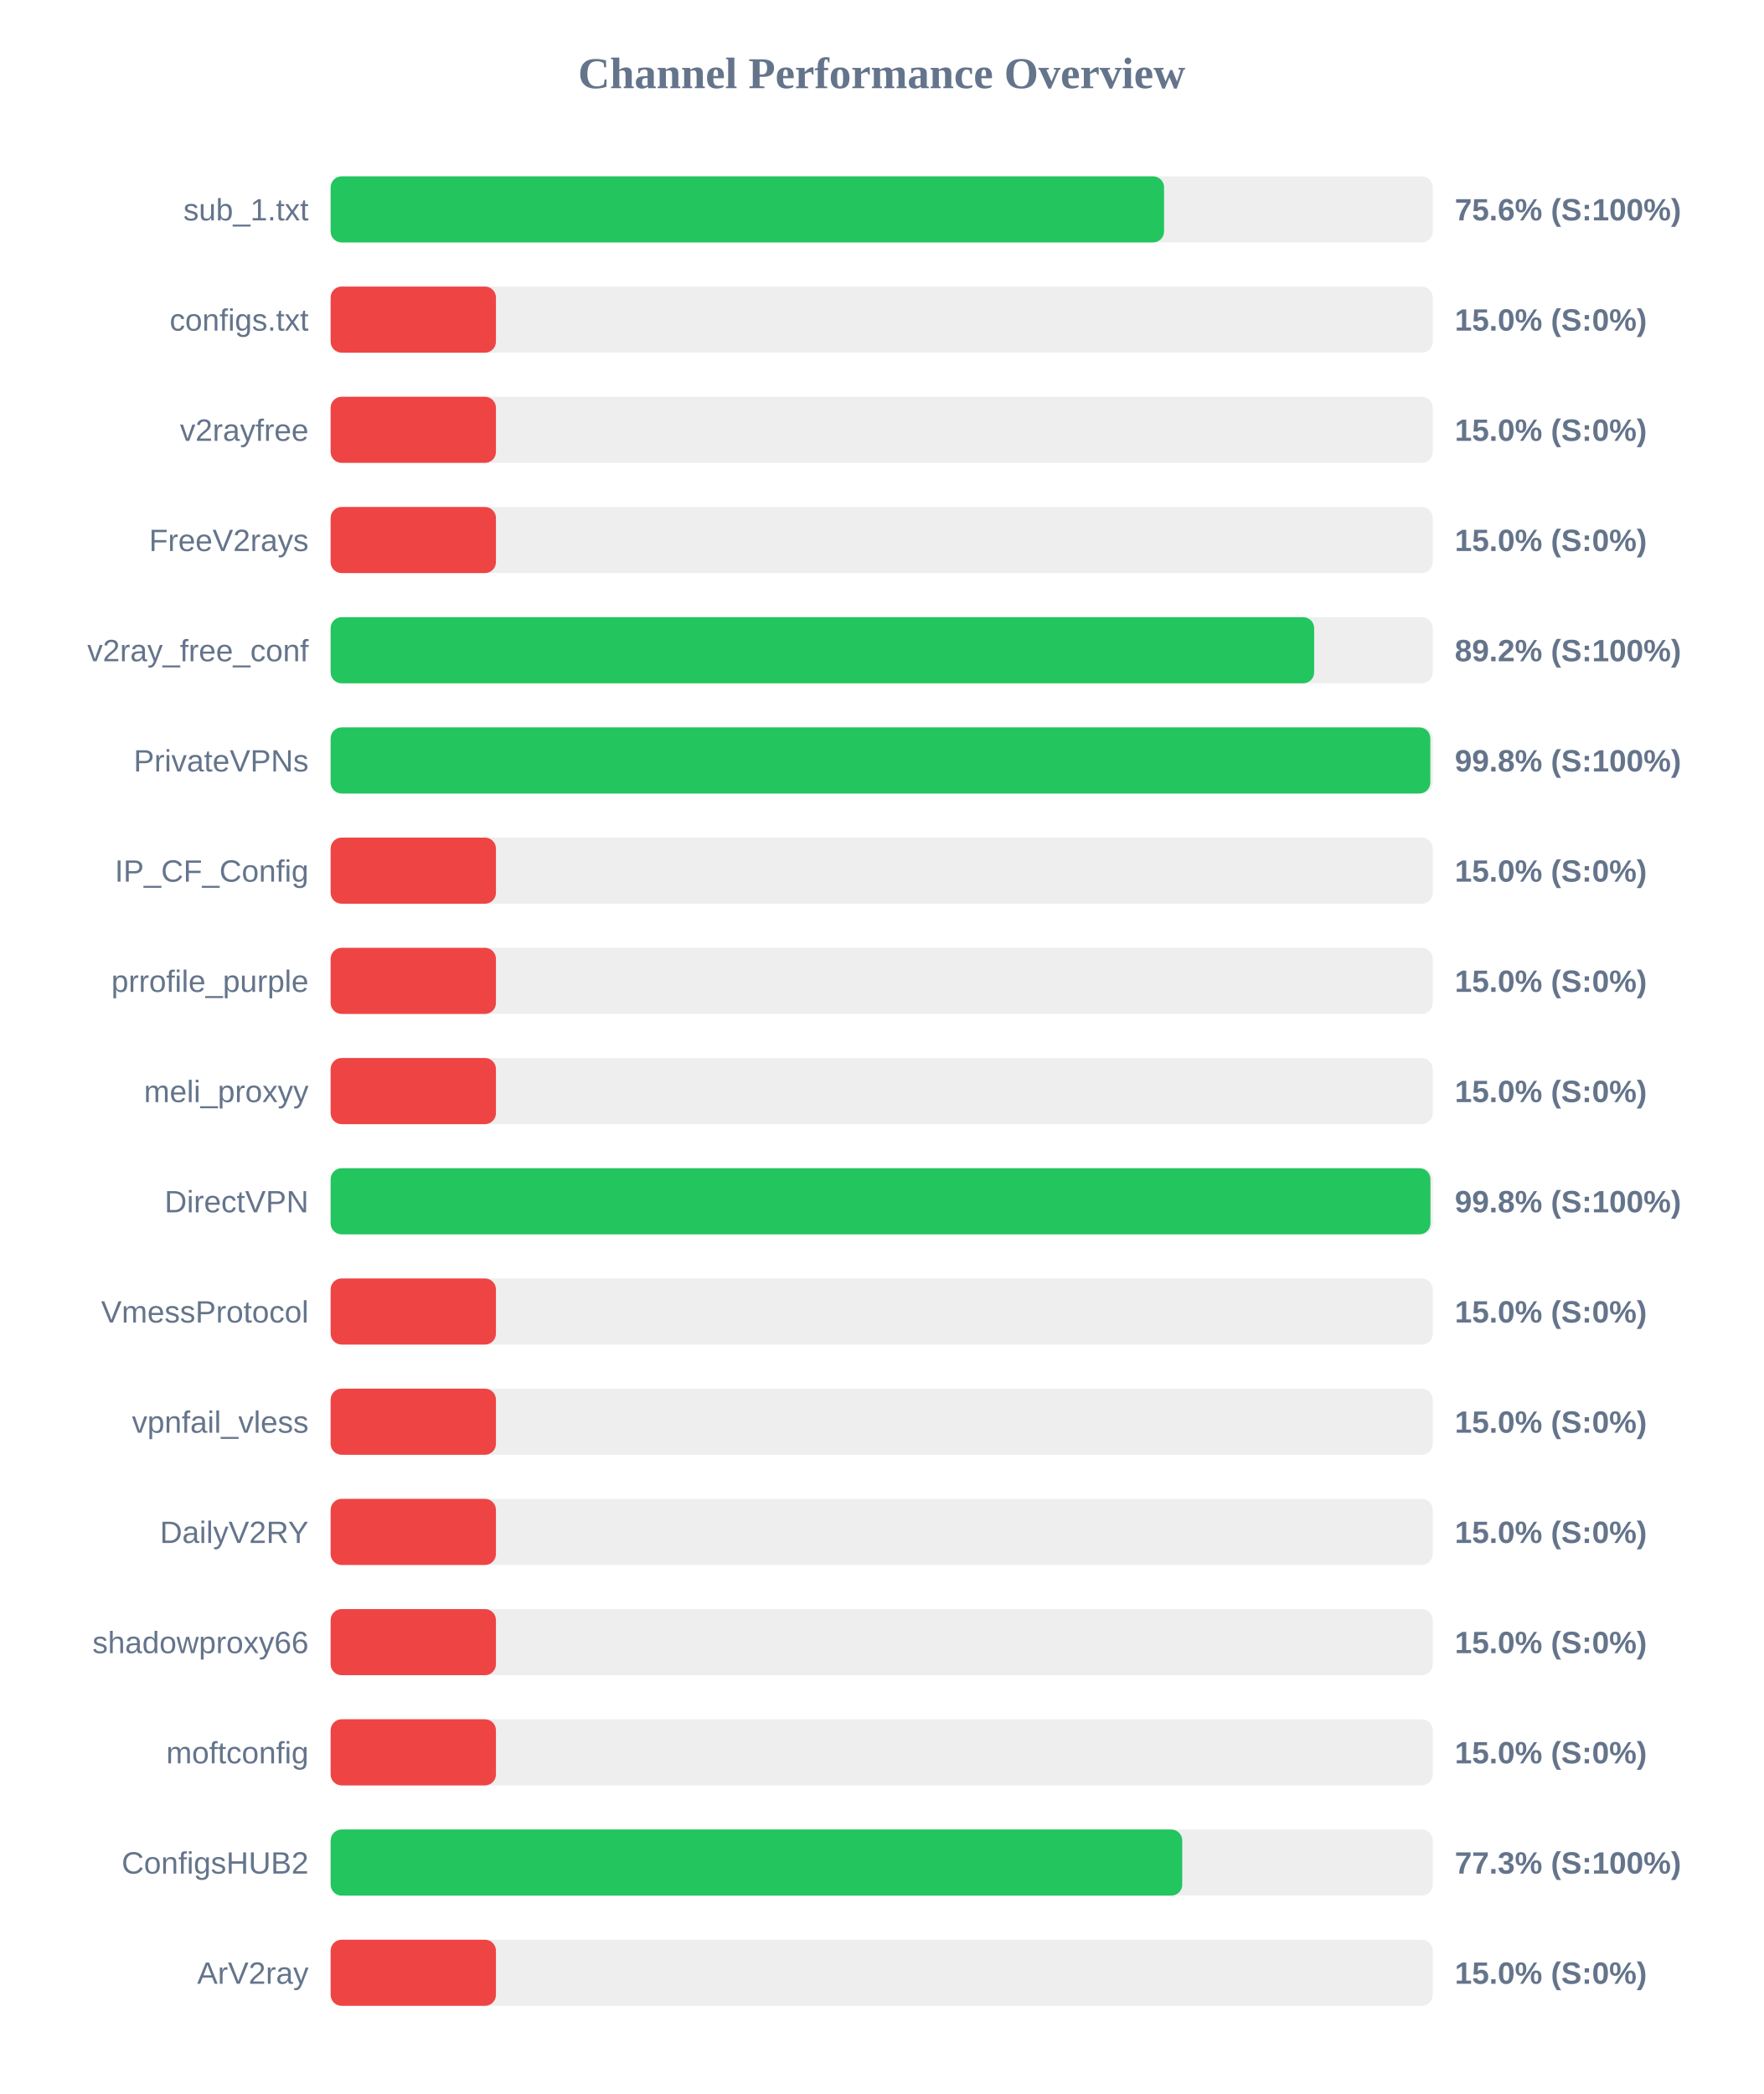
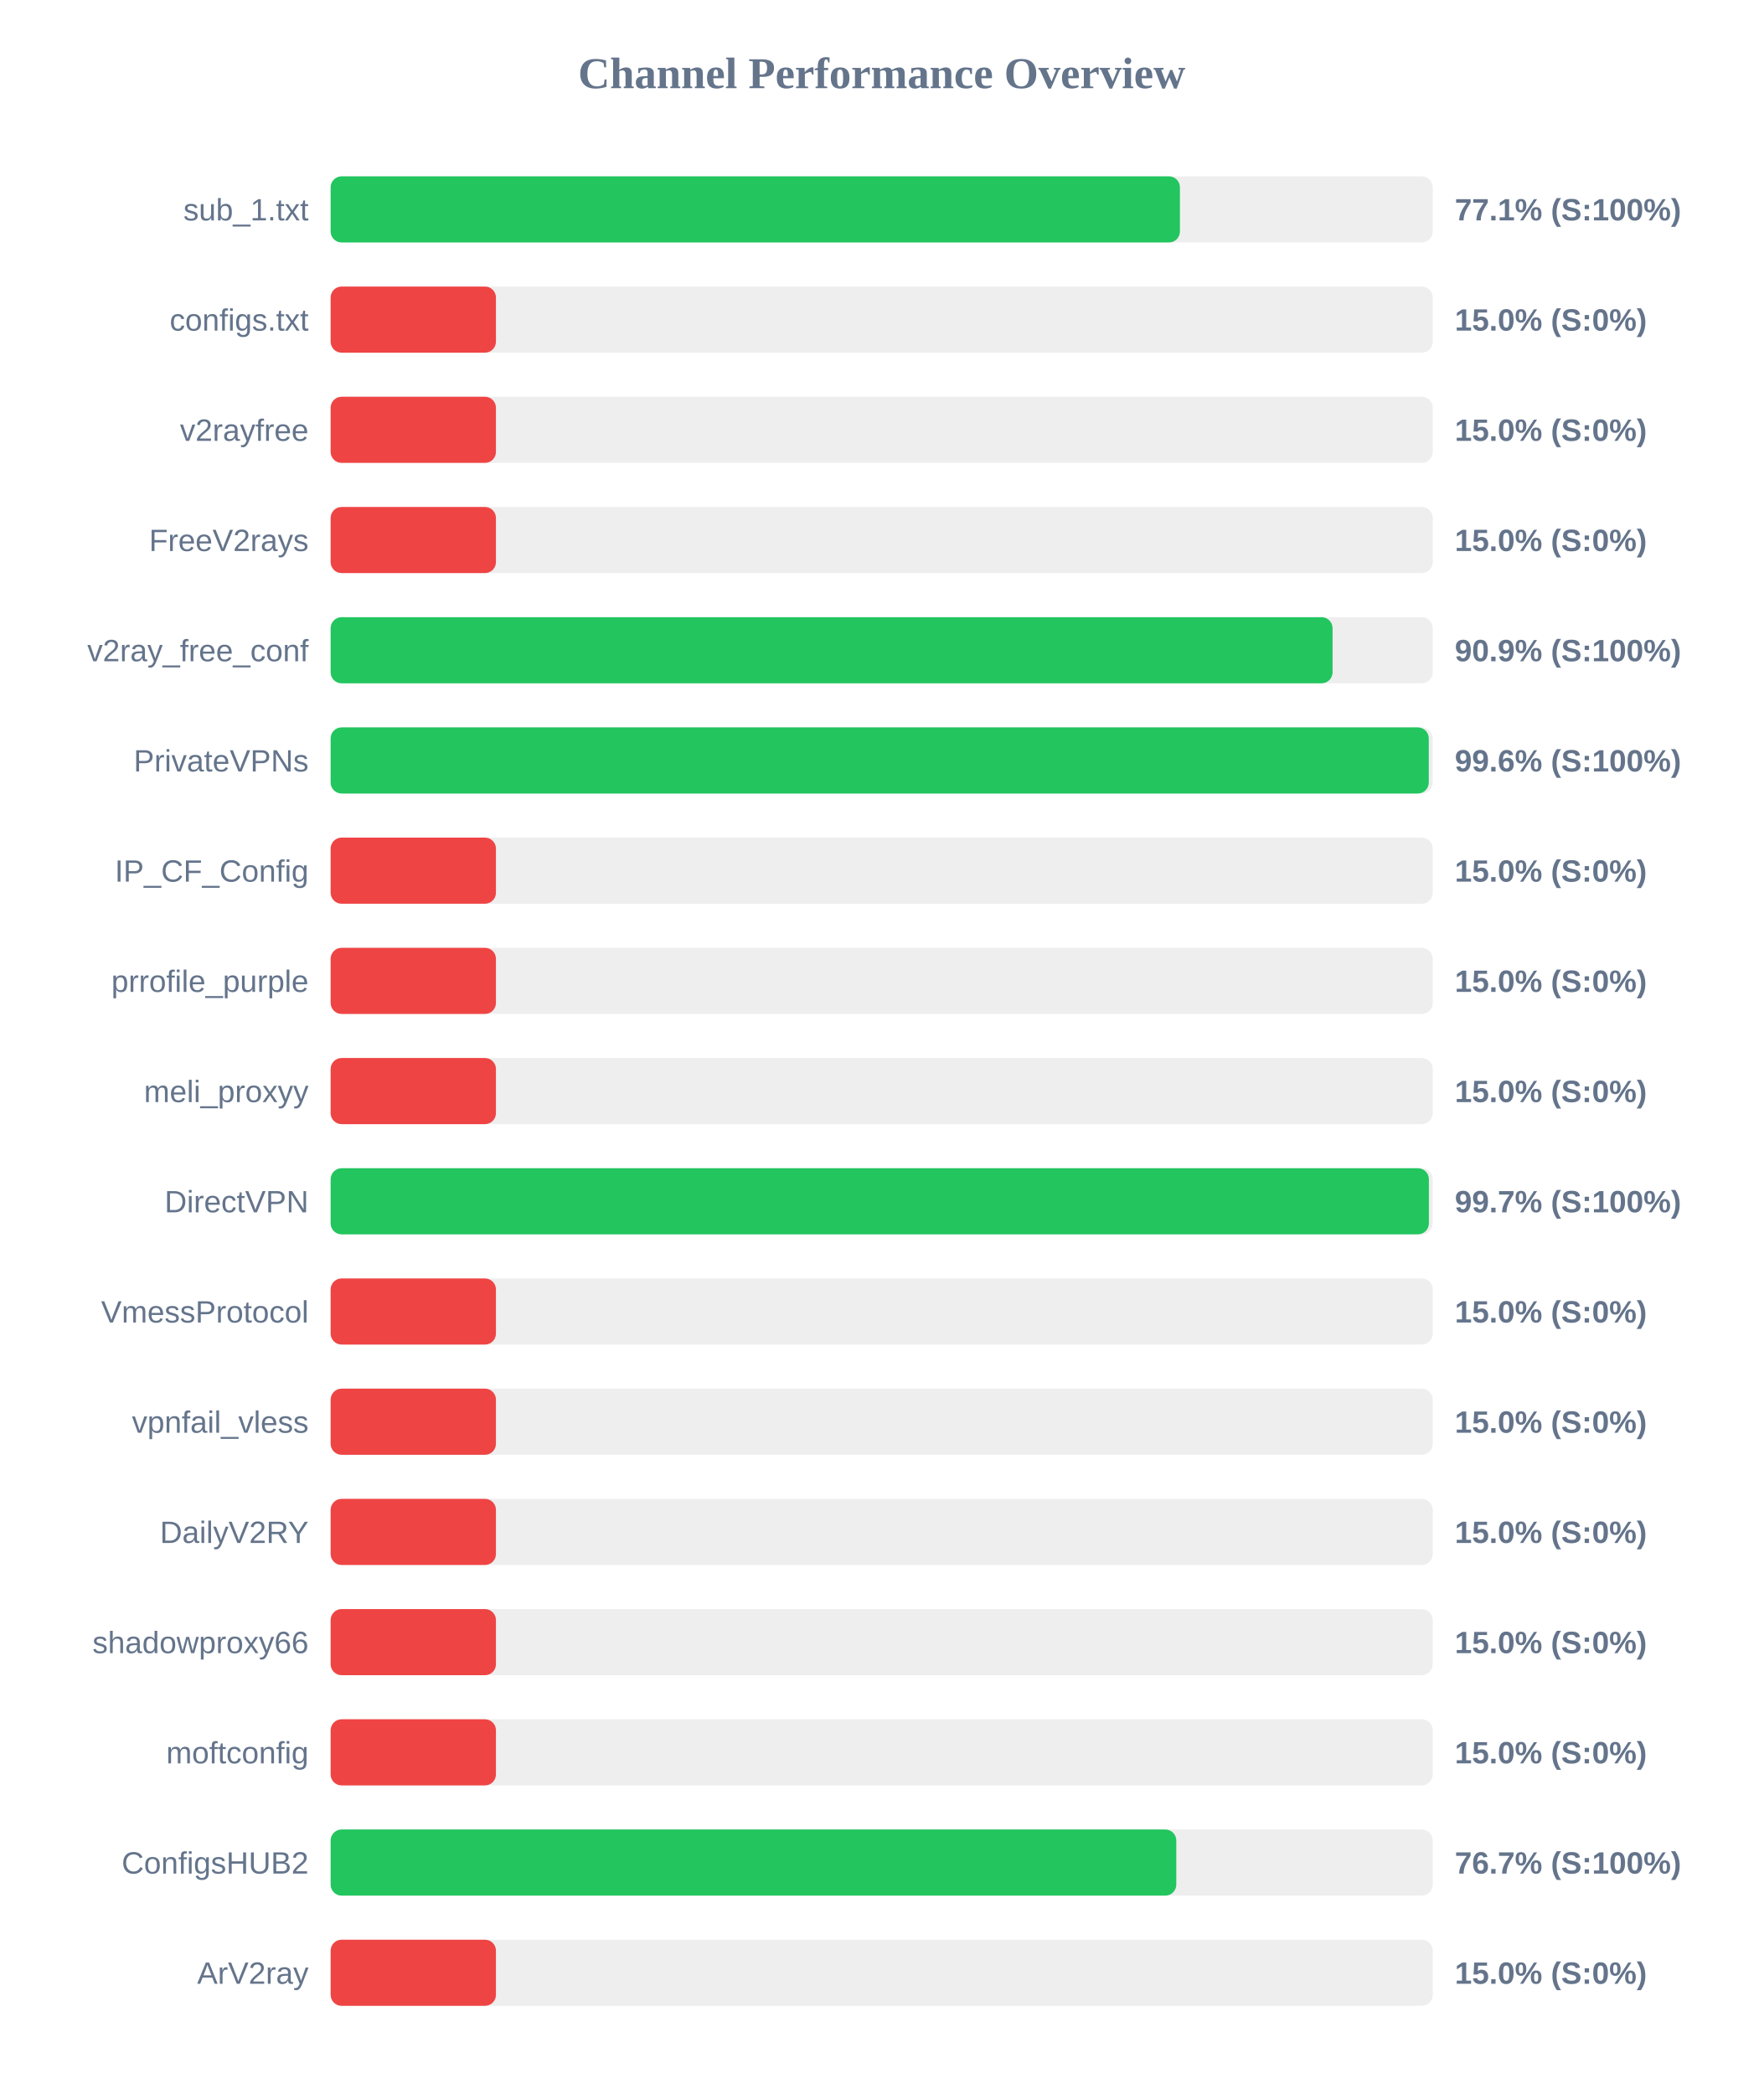
<svg xmlns="http://www.w3.org/2000/svg" width="800" height="950" version="1.1">
  <style>
        .row { font: 14px Arial; fill: #64748b; }
        .score { font: bold 14px Arial; fill: #64748b; }
    </style>
  <text x="400" y="40" text-anchor="middle" font-size="20px" font-weight="bold" fill="#64748b">Channel Performance Overview</text>
  <rect x="150" y="80" width="500" height="30" fill="#eee" rx="5" />
-   <rect x="150" y="80" width="378.1" height="30" fill="#22c55e" rx="5" />
+   <rect x="150" y="80" width="385.3" height="30" fill="#22c55e" rx="5" />
  <text x="140" y="100" text-anchor="end" class="row">sub_1.txt</text>
-   <text x="660" y="100" text-anchor="start" class="score">75.6% (S:100%)</text>
+   <text x="660" y="100" text-anchor="start" class="score">77.1% (S:100%)</text>
  <rect x="150" y="130" width="500" height="30" fill="#eee" rx="5" />
  <rect x="150" y="130" width="75.0" height="30" fill="#ef4444" rx="5" />
  <text x="140" y="150" text-anchor="end" class="row">configs.txt</text>
  <text x="660" y="150" text-anchor="start" class="score">15.0% (S:0%)</text>
  <rect x="150" y="180" width="500" height="30" fill="#eee" rx="5" />
  <rect x="150" y="180" width="75.0" height="30" fill="#ef4444" rx="5" />
  <text x="140" y="200" text-anchor="end" class="row">v2rayfree</text>
  <text x="660" y="200" text-anchor="start" class="score">15.0% (S:0%)</text>
  <rect x="150" y="230" width="500" height="30" fill="#eee" rx="5" />
  <rect x="150" y="230" width="75.0" height="30" fill="#ef4444" rx="5" />
  <text x="140" y="250" text-anchor="end" class="row">FreeV2rays</text>
  <text x="660" y="250" text-anchor="start" class="score">15.0% (S:0%)</text>
  <rect x="150" y="280" width="500" height="30" fill="#eee" rx="5" />
-   <rect x="150" y="280" width="446.2" height="30" fill="#22c55e" rx="5" />
+   <rect x="150" y="280" width="454.55" height="30" fill="#22c55e" rx="5" />
  <text x="140" y="300" text-anchor="end" class="row">v2ray_free_conf</text>
-   <text x="660" y="300" text-anchor="start" class="score">89.2% (S:100%)</text>
+   <text x="660" y="300" text-anchor="start" class="score">90.9% (S:100%)</text>
  <rect x="150" y="330" width="500" height="30" fill="#eee" rx="5" />
-   <rect x="150" y="330" width="498.9" height="30" fill="#22c55e" rx="5" />
+   <rect x="150" y="330" width="498.2" height="30" fill="#22c55e" rx="5" />
  <text x="140" y="350" text-anchor="end" class="row">PrivateVPNs</text>
-   <text x="660" y="350" text-anchor="start" class="score">99.8% (S:100%)</text>
+   <text x="660" y="350" text-anchor="start" class="score">99.6% (S:100%)</text>
  <rect x="150" y="380" width="500" height="30" fill="#eee" rx="5" />
  <rect x="150" y="380" width="75.0" height="30" fill="#ef4444" rx="5" />
  <text x="140" y="400" text-anchor="end" class="row">IP_CF_Config</text>
  <text x="660" y="400" text-anchor="start" class="score">15.0% (S:0%)</text>
  <rect x="150" y="430" width="500" height="30" fill="#eee" rx="5" />
  <rect x="150" y="430" width="75.0" height="30" fill="#ef4444" rx="5" />
  <text x="140" y="450" text-anchor="end" class="row">prrofile_purple</text>
  <text x="660" y="450" text-anchor="start" class="score">15.0% (S:0%)</text>
  <rect x="150" y="480" width="500" height="30" fill="#eee" rx="5" />
  <rect x="150" y="480" width="75.0" height="30" fill="#ef4444" rx="5" />
  <text x="140" y="500" text-anchor="end" class="row">meli_proxyy</text>
  <text x="660" y="500" text-anchor="start" class="score">15.0% (S:0%)</text>
  <rect x="150" y="530" width="500" height="30" fill="#eee" rx="5" />
-   <rect x="150" y="530" width="498.95" height="30" fill="#22c55e" rx="5" />
+   <rect x="150" y="530" width="498.25" height="30" fill="#22c55e" rx="5" />
  <text x="140" y="550" text-anchor="end" class="row">DirectVPN</text>
-   <text x="660" y="550" text-anchor="start" class="score">99.8% (S:100%)</text>
+   <text x="660" y="550" text-anchor="start" class="score">99.7% (S:100%)</text>
  <rect x="150" y="580" width="500" height="30" fill="#eee" rx="5" />
  <rect x="150" y="580" width="75.0" height="30" fill="#ef4444" rx="5" />
  <text x="140" y="600" text-anchor="end" class="row">VmessProtocol</text>
  <text x="660" y="600" text-anchor="start" class="score">15.0% (S:0%)</text>
  <rect x="150" y="630" width="500" height="30" fill="#eee" rx="5" />
  <rect x="150" y="630" width="75.0" height="30" fill="#ef4444" rx="5" />
  <text x="140" y="650" text-anchor="end" class="row">vpnfail_vless</text>
  <text x="660" y="650" text-anchor="start" class="score">15.0% (S:0%)</text>
  <rect x="150" y="680" width="500" height="30" fill="#eee" rx="5" />
  <rect x="150" y="680" width="75.0" height="30" fill="#ef4444" rx="5" />
  <text x="140" y="700" text-anchor="end" class="row">DailyV2RY</text>
  <text x="660" y="700" text-anchor="start" class="score">15.0% (S:0%)</text>
  <rect x="150" y="730" width="500" height="30" fill="#eee" rx="5" />
  <rect x="150" y="730" width="75.0" height="30" fill="#ef4444" rx="5" />
  <text x="140" y="750" text-anchor="end" class="row">shadowproxy66</text>
  <text x="660" y="750" text-anchor="start" class="score">15.0% (S:0%)</text>
  <rect x="150" y="780" width="500" height="30" fill="#eee" rx="5" />
  <rect x="150" y="780" width="75.0" height="30" fill="#ef4444" rx="5" />
  <text x="140" y="800" text-anchor="end" class="row">moftconfig</text>
  <text x="660" y="800" text-anchor="start" class="score">15.0% (S:0%)</text>
  <rect x="150" y="830" width="500" height="30" fill="#eee" rx="5" />
-   <rect x="150" y="830" width="386.35" height="30" fill="#22c55e" rx="5" />
+   <rect x="150" y="830" width="383.65" height="30" fill="#22c55e" rx="5" />
  <text x="140" y="850" text-anchor="end" class="row">ConfigsHUB2</text>
-   <text x="660" y="850" text-anchor="start" class="score">77.3% (S:100%)</text>
+   <text x="660" y="850" text-anchor="start" class="score">76.7% (S:100%)</text>
  <rect x="150" y="880" width="500" height="30" fill="#eee" rx="5" />
  <rect x="150" y="880" width="75.0" height="30" fill="#ef4444" rx="5" />
  <text x="140" y="900" text-anchor="end" class="row">ArV2ray</text>
  <text x="660" y="900" text-anchor="start" class="score">15.0% (S:0%)</text>
</svg>
